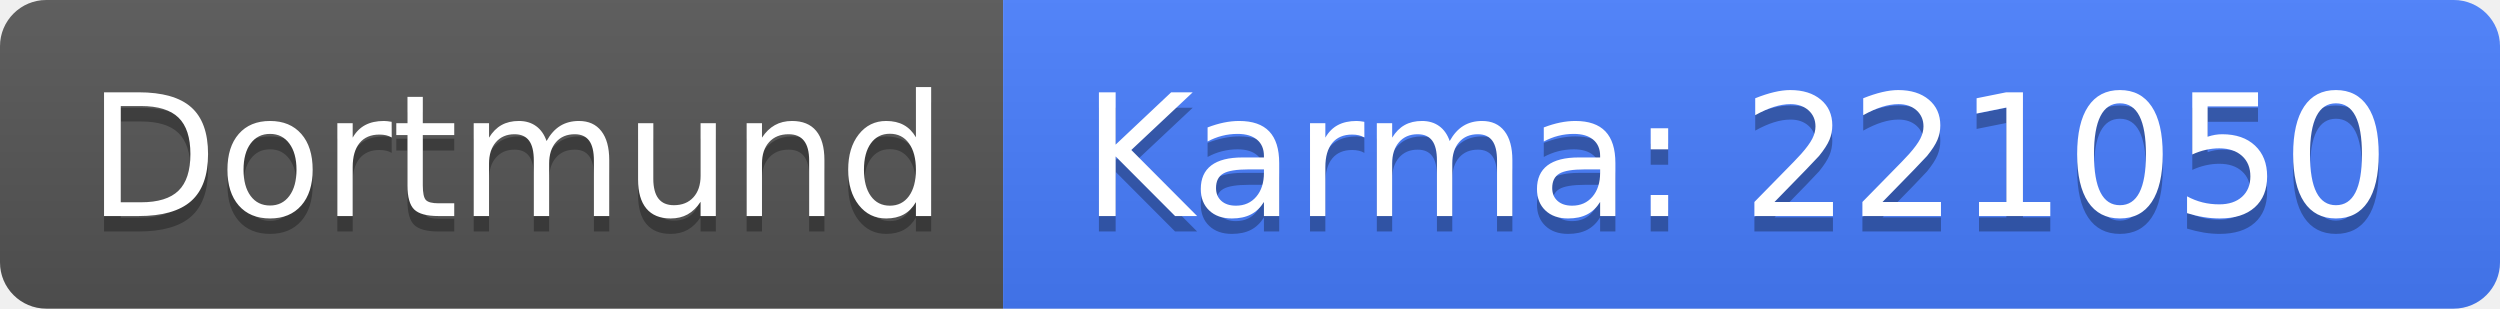
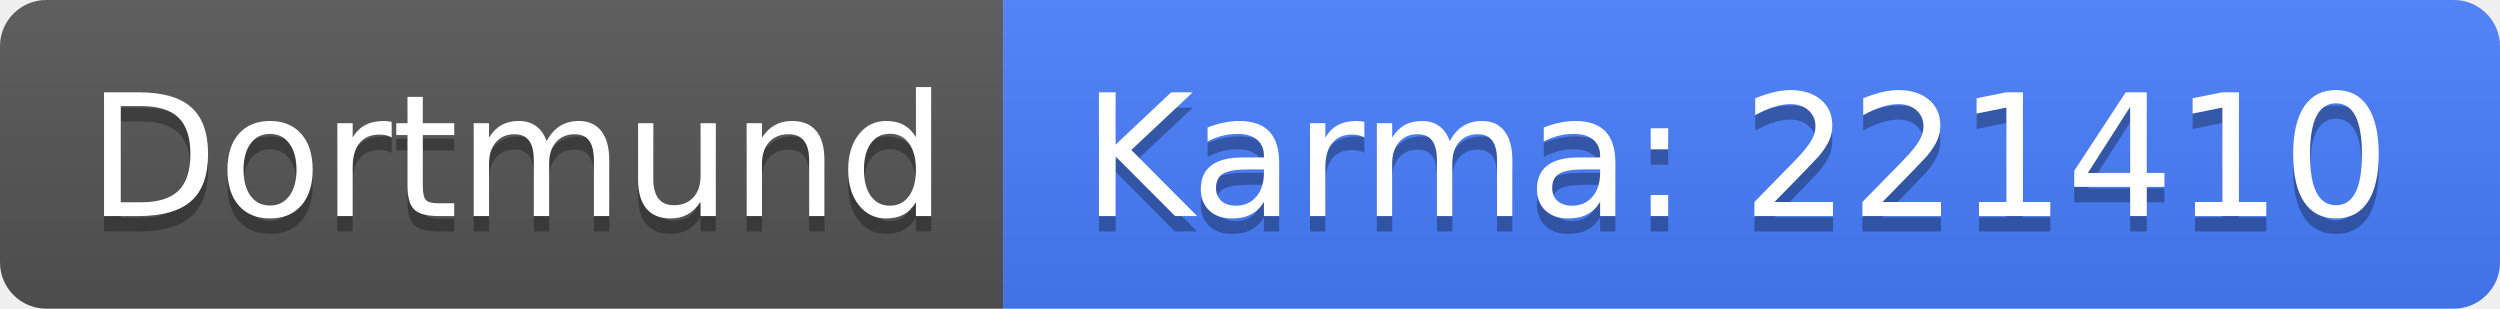
<svg xmlns="http://www.w3.org/2000/svg" width="162" height="20">
  <linearGradient id="b" x2="0" y2="100%">
    <stop offset="0" stop-color="#bbb" stop-opacity=".1" />
    <stop offset="1" stop-opacity=".1" />
  </linearGradient>
  <clipPath id="a">
    <rect width="162" height="20" rx="3" fill="#fff" />
  </clipPath>
  <g clip-path="url(#a)">
    <path fill="#555" d="M0 0h65v20H0z" />
    <path fill="#477eff" d="M65 0h97v20H65z" />
    <path fill="url(#b)" d="M0 0h162v20H0z" />
  </g>
  <g fill="#fff" text-anchor="middle" font-family="DejaVu Sans,Verdana,Geneva,sans-serif" font-size="110">
    <text x="335" y="150" fill="#010101" fill-opacity=".3" transform="scale(.1)" textLength="550">Dortmund</text>
    <text x="335" y="140" transform="scale(.1)" textLength="550">Dortmund</text>
-     <text x="1125" y="150" fill="#010101" fill-opacity=".3" transform="scale(.1)" textLength="870">Karma: 221050</text>
-     <text x="1125" y="140" transform="scale(.1)" textLength="870">Karma: 221050</text>
+     <text x="1125" y="150" fill="#010101" fill-opacity=".3" transform="scale(.1)" textLength="870">Karma: 221410</text>
+     <text x="1125" y="140" transform="scale(.1)" textLength="870">Karma: 221410</text>
  </g>
</svg>
